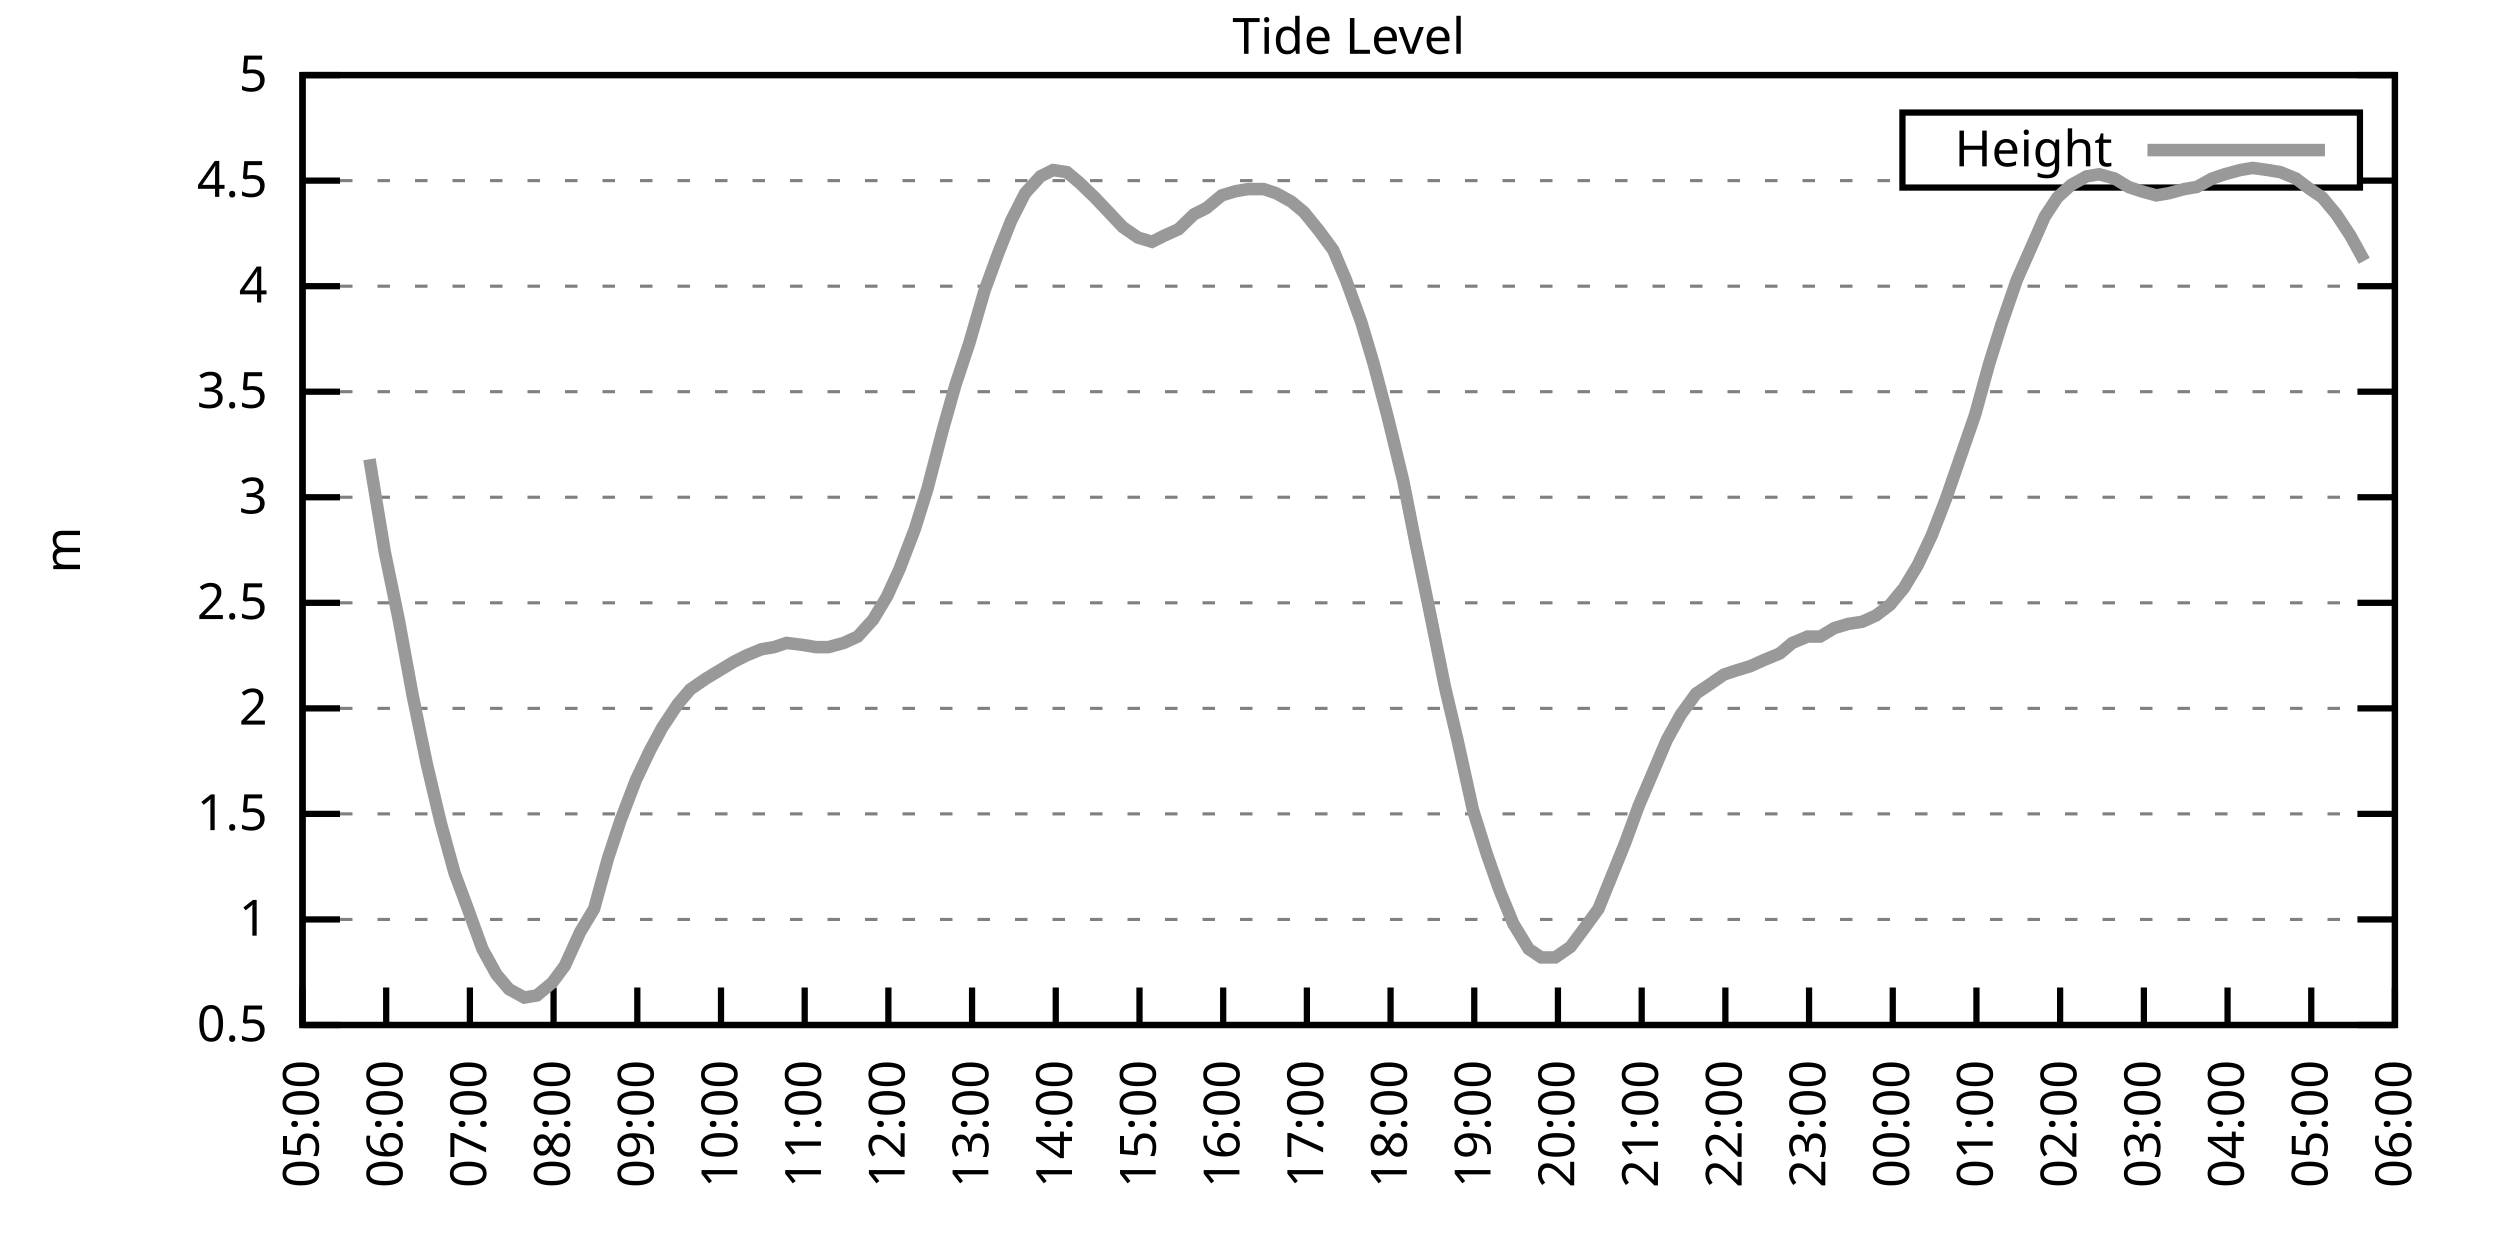
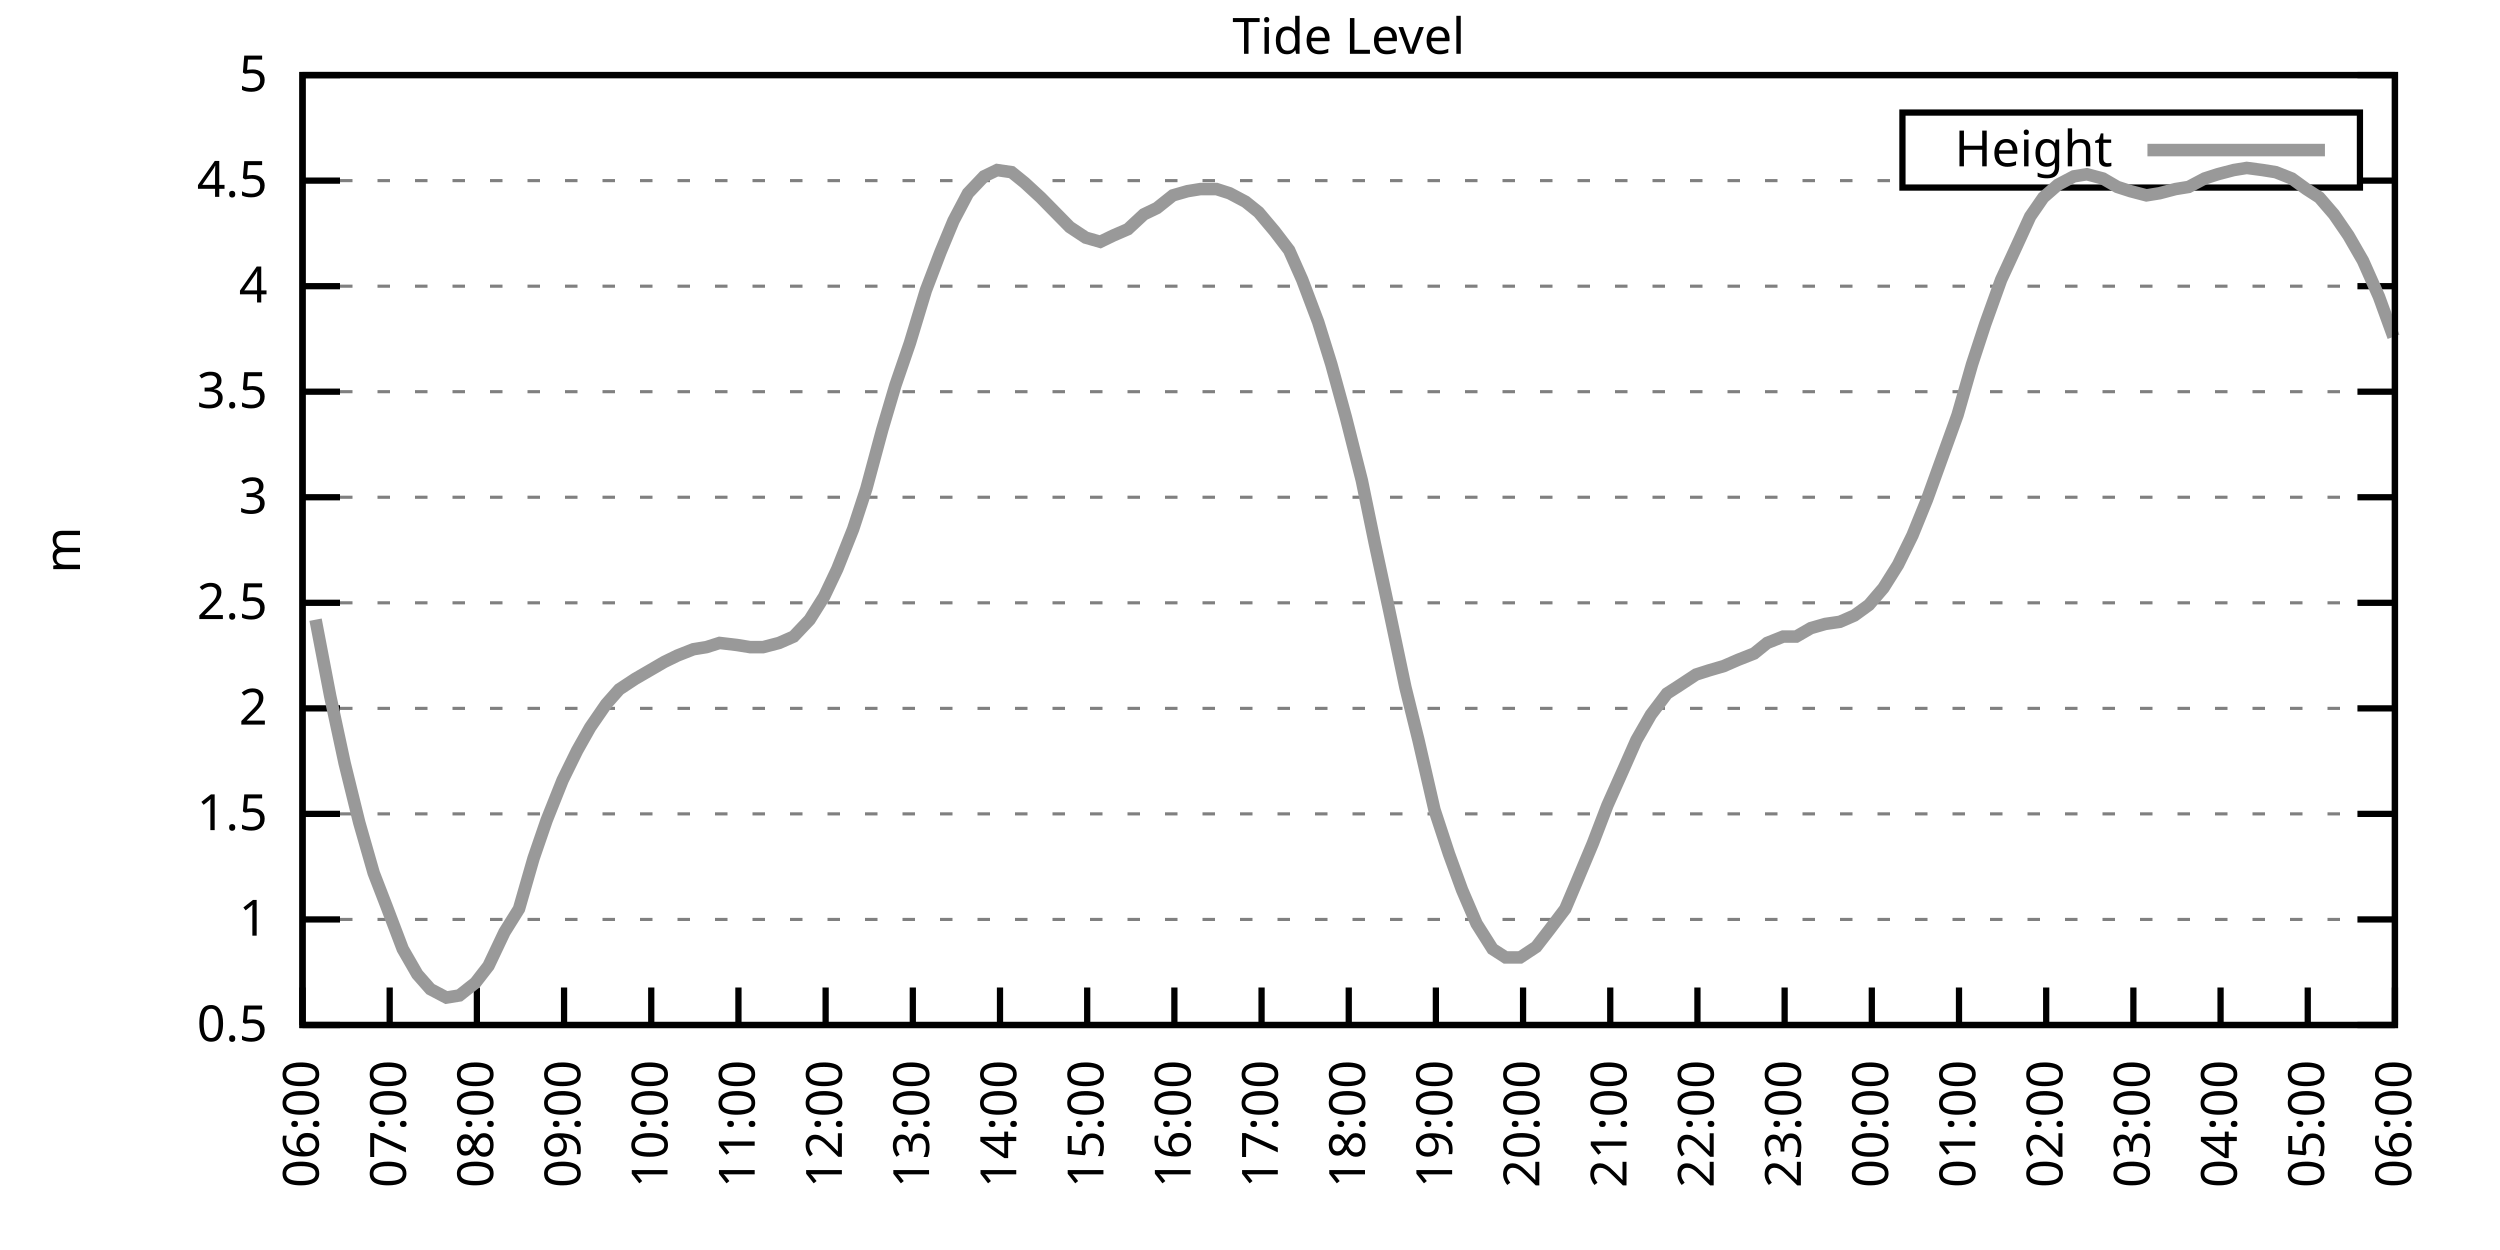
<svg xmlns="http://www.w3.org/2000/svg" xmlns:xlink="http://www.w3.org/1999/xlink" width="400" height="200" viewBox="0 0 400 200">
  <g id="gnuplot_canvas">
    <rect x="0" y="0" width="400" height="200" fill="none" />
    <defs>
      <circle id="gpDot" r="0.5" stroke-width="0.5" stroke="currentColor" />
      <path id="gpPt0" stroke-width="0.333" stroke="currentColor" d="M-1,0 h2 M0,-1 v2" />
      <path id="gpPt1" stroke-width="0.333" stroke="currentColor" d="M-1,-1 L1,1 M1,-1 L-1,1" />
      <path id="gpPt2" stroke-width="0.333" stroke="currentColor" d="M-1,0 L1,0 M0,-1 L0,1 M-1,-1 L1,1 M-1,1 L1,-1" />
      <rect id="gpPt3" stroke-width="0.333" stroke="currentColor" x="-1" y="-1" width="2" height="2" />
      <rect id="gpPt4" stroke-width="0.333" stroke="currentColor" fill="currentColor" x="-1" y="-1" width="2" height="2" />
      <circle id="gpPt5" stroke-width="0.333" stroke="currentColor" cx="0" cy="0" r="1" />
      <use xlink:href="#gpPt5" id="gpPt6" fill="currentColor" stroke="none" />
      <path id="gpPt7" stroke-width="0.333" stroke="currentColor" d="M0,-1.33 L-1.33,0.67 L1.33,0.67 z" />
      <use xlink:href="#gpPt7" id="gpPt8" fill="currentColor" stroke="none" />
      <use xlink:href="#gpPt7" id="gpPt9" stroke="currentColor" transform="rotate(180)" />
      <use xlink:href="#gpPt9" id="gpPt10" fill="currentColor" stroke="none" />
      <use xlink:href="#gpPt3" id="gpPt11" stroke="currentColor" transform="rotate(45)" />
      <use xlink:href="#gpPt11" id="gpPt12" fill="currentColor" stroke="none" />
      <path id="gpPt13" stroke-width="0.333" stroke="currentColor" d="M0,1.330 L1.265,0.411 L0.782,-1.067 L-0.782,-1.076 L-1.265,0.411 z" />
      <use xlink:href="#gpPt13" id="gpPt14" fill="currentColor" stroke="none" />
      <filter id="textbox" filterUnits="objectBoundingBox" x="0" y="0" height="1" width="1">
        <feFlood flood-color="white" flood-opacity="1" result="bgnd" />
        <feComposite in="SourceGraphic" in2="bgnd" operator="atop" />
      </filter>
      <filter id="greybox" filterUnits="objectBoundingBox" x="0" y="0" height="1" width="1">
        <feFlood flood-color="lightgrey" flood-opacity="1" result="grey" />
        <feComposite in="SourceGraphic" in2="grey" operator="atop" />
      </filter>
    </defs>
    <g fill="none" color="white" stroke="currentColor" stroke-width="1.00" stroke-linecap="butt" stroke-linejoin="miter">
</g>
    <g fill="none" color="black" stroke="currentColor" stroke-width="1.00" stroke-linecap="butt" stroke-linejoin="miter">
      <g stroke="none" shape-rendering="crispEdges">
        <polygon fill="rgb(255, 255, 255)" points="48.40,164.00 383.18,164.00 383.18,12.02 48.40,12.02 " />
      </g>
    </g>
    <g fill="none" color="black" stroke="currentColor" stroke-width="1.00" stroke-linecap="butt" stroke-linejoin="miter">
</g>
    <g fill="none" color="black" stroke="black" stroke-width="0.50" stroke-linecap="butt" stroke-linejoin="miter">
</g>
    <g fill="none" color="gray" stroke="currentColor" stroke-width="0.50" stroke-linecap="butt" stroke-linejoin="miter">
      <path stroke="gray" stroke-dasharray="2,4" class="gridline" d="M48.40,164.00 L383.19,164.00  " />
    </g>
    <g fill="none" color="gray" stroke="gray" stroke-width="1.00" stroke-linecap="butt" stroke-linejoin="miter">
</g>
    <g fill="none" color="black" stroke="currentColor" stroke-width="1.00" stroke-linecap="butt" stroke-linejoin="miter">
      <path stroke="black" d="M48.40,164.00 L54.40,164.00 M383.19,164.00 L377.19,164.00  " />
      <g transform="translate(42.80,166.60)" stroke="none" fill="black" font-family="Sans" font-size="8.00" text-anchor="end">
        <text>
          <tspan font-family="Sans"> 0.5</tspan>
        </text>
      </g>
    </g>
    <g fill="none" color="black" stroke="currentColor" stroke-width="1.00" stroke-linecap="butt" stroke-linejoin="miter">
</g>
    <g fill="none" color="black" stroke="black" stroke-width="0.50" stroke-linecap="butt" stroke-linejoin="miter">
</g>
    <g fill="none" color="gray" stroke="currentColor" stroke-width="0.50" stroke-linecap="butt" stroke-linejoin="miter">
      <path stroke="gray" stroke-dasharray="2,4" class="gridline" d="M48.40,147.11 L383.19,147.11  " />
    </g>
    <g fill="none" color="gray" stroke="gray" stroke-width="1.00" stroke-linecap="butt" stroke-linejoin="miter">
</g>
    <g fill="none" color="black" stroke="currentColor" stroke-width="1.00" stroke-linecap="butt" stroke-linejoin="miter">
      <path stroke="black" d="M48.40,147.11 L54.40,147.11 M383.19,147.11 L377.19,147.11  " />
      <g transform="translate(42.80,149.71)" stroke="none" fill="black" font-family="Sans" font-size="8.00" text-anchor="end">
        <text>
          <tspan font-family="Sans"> 1</tspan>
        </text>
      </g>
    </g>
    <g fill="none" color="black" stroke="currentColor" stroke-width="1.00" stroke-linecap="butt" stroke-linejoin="miter">
</g>
    <g fill="none" color="black" stroke="black" stroke-width="0.50" stroke-linecap="butt" stroke-linejoin="miter">
</g>
    <g fill="none" color="gray" stroke="currentColor" stroke-width="0.50" stroke-linecap="butt" stroke-linejoin="miter">
      <path stroke="gray" stroke-dasharray="2,4" class="gridline" d="M48.40,130.22 L383.19,130.22  " />
    </g>
    <g fill="none" color="gray" stroke="gray" stroke-width="1.00" stroke-linecap="butt" stroke-linejoin="miter">
</g>
    <g fill="none" color="black" stroke="currentColor" stroke-width="1.00" stroke-linecap="butt" stroke-linejoin="miter">
      <path stroke="black" d="M48.40,130.22 L54.40,130.22 M383.19,130.22 L377.19,130.22  " />
      <g transform="translate(42.80,132.82)" stroke="none" fill="black" font-family="Sans" font-size="8.00" text-anchor="end">
        <text>
          <tspan font-family="Sans"> 1.5</tspan>
        </text>
      </g>
    </g>
    <g fill="none" color="black" stroke="currentColor" stroke-width="1.00" stroke-linecap="butt" stroke-linejoin="miter">
</g>
    <g fill="none" color="black" stroke="black" stroke-width="0.50" stroke-linecap="butt" stroke-linejoin="miter">
</g>
    <g fill="none" color="gray" stroke="currentColor" stroke-width="0.50" stroke-linecap="butt" stroke-linejoin="miter">
      <path stroke="gray" stroke-dasharray="2,4" class="gridline" d="M48.40,113.34 L383.19,113.34  " />
    </g>
    <g fill="none" color="gray" stroke="gray" stroke-width="1.00" stroke-linecap="butt" stroke-linejoin="miter">
</g>
    <g fill="none" color="black" stroke="currentColor" stroke-width="1.00" stroke-linecap="butt" stroke-linejoin="miter">
      <path stroke="black" d="M48.40,113.34 L54.40,113.34 M383.19,113.34 L377.19,113.34  " />
      <g transform="translate(42.80,115.94)" stroke="none" fill="black" font-family="Sans" font-size="8.00" text-anchor="end">
        <text>
          <tspan font-family="Sans"> 2</tspan>
        </text>
      </g>
    </g>
    <g fill="none" color="black" stroke="currentColor" stroke-width="1.00" stroke-linecap="butt" stroke-linejoin="miter">
</g>
    <g fill="none" color="black" stroke="black" stroke-width="0.50" stroke-linecap="butt" stroke-linejoin="miter">
</g>
    <g fill="none" color="gray" stroke="currentColor" stroke-width="0.50" stroke-linecap="butt" stroke-linejoin="miter">
      <path stroke="gray" stroke-dasharray="2,4" class="gridline" d="M48.40,96.45 L383.19,96.45  " />
    </g>
    <g fill="none" color="gray" stroke="gray" stroke-width="1.00" stroke-linecap="butt" stroke-linejoin="miter">
</g>
    <g fill="none" color="black" stroke="currentColor" stroke-width="1.00" stroke-linecap="butt" stroke-linejoin="miter">
      <path stroke="black" d="M48.40,96.45 L54.40,96.45 M383.19,96.45 L377.19,96.45  " />
      <g transform="translate(42.80,99.05)" stroke="none" fill="black" font-family="Sans" font-size="8.00" text-anchor="end">
        <text>
          <tspan font-family="Sans"> 2.5</tspan>
        </text>
      </g>
    </g>
    <g fill="none" color="black" stroke="currentColor" stroke-width="1.00" stroke-linecap="butt" stroke-linejoin="miter">
</g>
    <g fill="none" color="black" stroke="black" stroke-width="0.50" stroke-linecap="butt" stroke-linejoin="miter">
</g>
    <g fill="none" color="gray" stroke="currentColor" stroke-width="0.50" stroke-linecap="butt" stroke-linejoin="miter">
      <path stroke="gray" stroke-dasharray="2,4" class="gridline" d="M48.40,79.56 L383.19,79.56  " />
    </g>
    <g fill="none" color="gray" stroke="gray" stroke-width="1.00" stroke-linecap="butt" stroke-linejoin="miter">
</g>
    <g fill="none" color="black" stroke="currentColor" stroke-width="1.00" stroke-linecap="butt" stroke-linejoin="miter">
      <path stroke="black" d="M48.40,79.56 L54.40,79.56 M383.19,79.56 L377.19,79.56  " />
      <g transform="translate(42.80,82.16)" stroke="none" fill="black" font-family="Sans" font-size="8.00" text-anchor="end">
        <text>
          <tspan font-family="Sans"> 3</tspan>
        </text>
      </g>
    </g>
    <g fill="none" color="black" stroke="currentColor" stroke-width="1.00" stroke-linecap="butt" stroke-linejoin="miter">
</g>
    <g fill="none" color="black" stroke="black" stroke-width="0.50" stroke-linecap="butt" stroke-linejoin="miter">
</g>
    <g fill="none" color="gray" stroke="currentColor" stroke-width="0.50" stroke-linecap="butt" stroke-linejoin="miter">
      <path stroke="gray" stroke-dasharray="2,4" class="gridline" d="M48.40,62.67 L383.19,62.67  " />
    </g>
    <g fill="none" color="gray" stroke="gray" stroke-width="1.00" stroke-linecap="butt" stroke-linejoin="miter">
</g>
    <g fill="none" color="black" stroke="currentColor" stroke-width="1.00" stroke-linecap="butt" stroke-linejoin="miter">
      <path stroke="black" d="M48.40,62.67 L54.40,62.67 M383.19,62.67 L377.19,62.67  " />
      <g transform="translate(42.80,65.27)" stroke="none" fill="black" font-family="Sans" font-size="8.00" text-anchor="end">
        <text>
          <tspan font-family="Sans"> 3.5</tspan>
        </text>
      </g>
    </g>
    <g fill="none" color="black" stroke="currentColor" stroke-width="1.00" stroke-linecap="butt" stroke-linejoin="miter">
</g>
    <g fill="none" color="black" stroke="black" stroke-width="0.50" stroke-linecap="butt" stroke-linejoin="miter">
</g>
    <g fill="none" color="gray" stroke="currentColor" stroke-width="0.50" stroke-linecap="butt" stroke-linejoin="miter">
      <path stroke="gray" stroke-dasharray="2,4" class="gridline" d="M48.40,45.79 L383.19,45.79  " />
    </g>
    <g fill="none" color="gray" stroke="gray" stroke-width="1.00" stroke-linecap="butt" stroke-linejoin="miter">
</g>
    <g fill="none" color="black" stroke="currentColor" stroke-width="1.00" stroke-linecap="butt" stroke-linejoin="miter">
      <path stroke="black" d="M48.40,45.79 L54.40,45.79 M383.19,45.79 L377.19,45.79  " />
      <g transform="translate(42.80,48.39)" stroke="none" fill="black" font-family="Sans" font-size="8.00" text-anchor="end">
        <text>
          <tspan font-family="Sans"> 4</tspan>
        </text>
      </g>
    </g>
    <g fill="none" color="black" stroke="currentColor" stroke-width="1.00" stroke-linecap="butt" stroke-linejoin="miter">
</g>
    <g fill="none" color="black" stroke="black" stroke-width="0.50" stroke-linecap="butt" stroke-linejoin="miter">
</g>
    <g fill="none" color="gray" stroke="currentColor" stroke-width="0.50" stroke-linecap="butt" stroke-linejoin="miter">
      <path stroke="gray" stroke-dasharray="2,4" class="gridline" d="M48.40,28.90 L304.39,28.90 M377.59,28.90 L383.19,28.90  " />
    </g>
    <g fill="none" color="gray" stroke="gray" stroke-width="1.00" stroke-linecap="butt" stroke-linejoin="miter">
</g>
    <g fill="none" color="black" stroke="currentColor" stroke-width="1.00" stroke-linecap="butt" stroke-linejoin="miter">
      <path stroke="black" d="M48.40,28.90 L54.40,28.90 M383.19,28.90 L377.19,28.90  " />
      <g transform="translate(42.80,31.50)" stroke="none" fill="black" font-family="Sans" font-size="8.00" text-anchor="end">
        <text>
          <tspan font-family="Sans"> 4.5</tspan>
        </text>
      </g>
    </g>
    <g fill="none" color="black" stroke="currentColor" stroke-width="1.00" stroke-linecap="butt" stroke-linejoin="miter">
</g>
    <g fill="none" color="black" stroke="black" stroke-width="0.50" stroke-linecap="butt" stroke-linejoin="miter">
</g>
    <g fill="none" color="gray" stroke="currentColor" stroke-width="0.50" stroke-linecap="butt" stroke-linejoin="miter">
      <path stroke="gray" stroke-dasharray="2,4" class="gridline" d="M48.40,12.01 L383.19,12.01  " />
    </g>
    <g fill="none" color="gray" stroke="gray" stroke-width="1.00" stroke-linecap="butt" stroke-linejoin="miter">
</g>
    <g fill="none" color="black" stroke="currentColor" stroke-width="1.00" stroke-linecap="butt" stroke-linejoin="miter">
      <path stroke="black" d="M48.40,12.01 L54.40,12.01 M383.19,12.01 L377.19,12.01  " />
      <g transform="translate(42.80,14.61)" stroke="none" fill="black" font-family="Sans" font-size="8.00" text-anchor="end">
        <text>
          <tspan font-family="Sans"> 5</tspan>
        </text>
      </g>
    </g>
    <g fill="none" color="black" stroke="currentColor" stroke-width="1.00" stroke-linecap="butt" stroke-linejoin="miter">
      <path stroke="black" d="M48.40,164.00 L48.40,158.00  " />
      <g transform="translate(51.00,169.60) rotate(270.00)" stroke="none" fill="black" font-family="Sans" font-size="8.00" text-anchor="end">
        <text>
-           <tspan font-family="Sans">05:00</tspan>
-         </text>
-       </g>
-     </g>
-     <g fill="none" color="black" stroke="currentColor" stroke-width="1.00" stroke-linecap="butt" stroke-linejoin="miter">
-       <path stroke="black" d="M61.79,164.00 L61.79,158.00  " />
-       <g transform="translate(64.39,169.60) rotate(270.00)" stroke="none" fill="black" font-family="Sans" font-size="8.00" text-anchor="end">
-         <text>
          <tspan font-family="Sans">06:00</tspan>
        </text>
      </g>
    </g>
    <g fill="none" color="black" stroke="currentColor" stroke-width="1.00" stroke-linecap="butt" stroke-linejoin="miter">
-       <path stroke="black" d="M75.18,164.00 L75.18,158.00  " />
-       <g transform="translate(77.78,169.60) rotate(270.00)" stroke="none" fill="black" font-family="Sans" font-size="8.00" text-anchor="end">
+       <path stroke="black" d="M62.35,164.00 L62.35,158.00  " />
+       <g transform="translate(64.95,169.60) rotate(270.00)" stroke="none" fill="black" font-family="Sans" font-size="8.00" text-anchor="end">
        <text>
          <tspan font-family="Sans">07:00</tspan>
        </text>
      </g>
    </g>
    <g fill="none" color="black" stroke="currentColor" stroke-width="1.00" stroke-linecap="butt" stroke-linejoin="miter">
-       <path stroke="black" d="M88.57,164.00 L88.57,158.00  " />
-       <g transform="translate(91.17,169.60) rotate(270.00)" stroke="none" fill="black" font-family="Sans" font-size="8.00" text-anchor="end">
+       <path stroke="black" d="M76.30,164.00 L76.30,158.00  " />
+       <g transform="translate(78.90,169.60) rotate(270.00)" stroke="none" fill="black" font-family="Sans" font-size="8.00" text-anchor="end">
        <text>
          <tspan font-family="Sans">08:00</tspan>
        </text>
      </g>
    </g>
    <g fill="none" color="black" stroke="currentColor" stroke-width="1.00" stroke-linecap="butt" stroke-linejoin="miter">
-       <path stroke="black" d="M101.97,164.00 L101.97,158.00  " />
-       <g transform="translate(104.57,169.60) rotate(270.00)" stroke="none" fill="black" font-family="Sans" font-size="8.00" text-anchor="end">
+       <path stroke="black" d="M90.25,164.00 L90.25,158.00  " />
+       <g transform="translate(92.85,169.60) rotate(270.00)" stroke="none" fill="black" font-family="Sans" font-size="8.00" text-anchor="end">
        <text>
          <tspan font-family="Sans">09:00</tspan>
        </text>
      </g>
    </g>
    <g fill="none" color="black" stroke="currentColor" stroke-width="1.00" stroke-linecap="butt" stroke-linejoin="miter">
-       <path stroke="black" d="M115.36,164.00 L115.36,158.00  " />
-       <g transform="translate(117.96,169.60) rotate(270.00)" stroke="none" fill="black" font-family="Sans" font-size="8.00" text-anchor="end">
+       <path stroke="black" d="M104.20,164.00 L104.20,158.00  " />
+       <g transform="translate(106.80,169.60) rotate(270.00)" stroke="none" fill="black" font-family="Sans" font-size="8.00" text-anchor="end">
        <text>
          <tspan font-family="Sans">10:00</tspan>
        </text>
      </g>
    </g>
    <g fill="none" color="black" stroke="currentColor" stroke-width="1.00" stroke-linecap="butt" stroke-linejoin="miter">
-       <path stroke="black" d="M128.75,164.00 L128.75,158.00  " />
-       <g transform="translate(131.35,169.60) rotate(270.00)" stroke="none" fill="black" font-family="Sans" font-size="8.00" text-anchor="end">
+       <path stroke="black" d="M118.15,164.00 L118.15,158.00  " />
+       <g transform="translate(120.75,169.60) rotate(270.00)" stroke="none" fill="black" font-family="Sans" font-size="8.00" text-anchor="end">
        <text>
          <tspan font-family="Sans">11:00</tspan>
        </text>
      </g>
    </g>
    <g fill="none" color="black" stroke="currentColor" stroke-width="1.00" stroke-linecap="butt" stroke-linejoin="miter">
-       <path stroke="black" d="M142.14,164.00 L142.14,158.00  " />
-       <g transform="translate(144.74,169.60) rotate(270.00)" stroke="none" fill="black" font-family="Sans" font-size="8.00" text-anchor="end">
+       <path stroke="black" d="M132.10,164.00 L132.10,158.00  " />
+       <g transform="translate(134.70,169.60) rotate(270.00)" stroke="none" fill="black" font-family="Sans" font-size="8.00" text-anchor="end">
        <text>
          <tspan font-family="Sans">12:00</tspan>
        </text>
      </g>
    </g>
    <g fill="none" color="black" stroke="currentColor" stroke-width="1.00" stroke-linecap="butt" stroke-linejoin="miter">
-       <path stroke="black" d="M155.53,164.00 L155.53,158.00  " />
-       <g transform="translate(158.13,169.60) rotate(270.00)" stroke="none" fill="black" font-family="Sans" font-size="8.00" text-anchor="end">
+       <path stroke="black" d="M146.05,164.00 L146.05,158.00  " />
+       <g transform="translate(148.65,169.60) rotate(270.00)" stroke="none" fill="black" font-family="Sans" font-size="8.00" text-anchor="end">
        <text>
          <tspan font-family="Sans">13:00</tspan>
        </text>
      </g>
    </g>
    <g fill="none" color="black" stroke="currentColor" stroke-width="1.00" stroke-linecap="butt" stroke-linejoin="miter">
-       <path stroke="black" d="M168.92,164.00 L168.92,158.00  " />
-       <g transform="translate(171.52,169.60) rotate(270.00)" stroke="none" fill="black" font-family="Sans" font-size="8.00" text-anchor="end">
+       <path stroke="black" d="M160.00,164.00 L160.00,158.00  " />
+       <g transform="translate(162.60,169.60) rotate(270.00)" stroke="none" fill="black" font-family="Sans" font-size="8.00" text-anchor="end">
        <text>
          <tspan font-family="Sans">14:00</tspan>
        </text>
      </g>
    </g>
    <g fill="none" color="black" stroke="currentColor" stroke-width="1.00" stroke-linecap="butt" stroke-linejoin="miter">
-       <path stroke="black" d="M182.32,164.00 L182.32,158.00  " />
-       <g transform="translate(184.92,169.60) rotate(270.00)" stroke="none" fill="black" font-family="Sans" font-size="8.00" text-anchor="end">
+       <path stroke="black" d="M173.95,164.00 L173.95,158.00  " />
+       <g transform="translate(176.55,169.60) rotate(270.00)" stroke="none" fill="black" font-family="Sans" font-size="8.00" text-anchor="end">
        <text>
          <tspan font-family="Sans">15:00</tspan>
        </text>
      </g>
    </g>
    <g fill="none" color="black" stroke="currentColor" stroke-width="1.00" stroke-linecap="butt" stroke-linejoin="miter">
-       <path stroke="black" d="M195.71,164.00 L195.71,158.00  " />
-       <g transform="translate(198.31,169.60) rotate(270.00)" stroke="none" fill="black" font-family="Sans" font-size="8.00" text-anchor="end">
+       <path stroke="black" d="M187.90,164.00 L187.90,158.00  " />
+       <g transform="translate(190.50,169.60) rotate(270.00)" stroke="none" fill="black" font-family="Sans" font-size="8.00" text-anchor="end">
        <text>
          <tspan font-family="Sans">16:00</tspan>
        </text>
      </g>
    </g>
    <g fill="none" color="black" stroke="currentColor" stroke-width="1.00" stroke-linecap="butt" stroke-linejoin="miter">
-       <path stroke="black" d="M209.10,164.00 L209.10,158.00  " />
-       <g transform="translate(211.70,169.60) rotate(270.00)" stroke="none" fill="black" font-family="Sans" font-size="8.00" text-anchor="end">
+       <path stroke="black" d="M201.85,164.00 L201.85,158.00  " />
+       <g transform="translate(204.45,169.60) rotate(270.00)" stroke="none" fill="black" font-family="Sans" font-size="8.00" text-anchor="end">
        <text>
          <tspan font-family="Sans">17:00</tspan>
        </text>
      </g>
    </g>
    <g fill="none" color="black" stroke="currentColor" stroke-width="1.00" stroke-linecap="butt" stroke-linejoin="miter">
-       <path stroke="black" d="M222.49,164.00 L222.49,158.00  " />
-       <g transform="translate(225.09,169.60) rotate(270.00)" stroke="none" fill="black" font-family="Sans" font-size="8.00" text-anchor="end">
+       <path stroke="black" d="M215.80,164.00 L215.80,158.00  " />
+       <g transform="translate(218.40,169.60) rotate(270.00)" stroke="none" fill="black" font-family="Sans" font-size="8.00" text-anchor="end">
        <text>
          <tspan font-family="Sans">18:00</tspan>
        </text>
      </g>
    </g>
    <g fill="none" color="black" stroke="currentColor" stroke-width="1.00" stroke-linecap="butt" stroke-linejoin="miter">
-       <path stroke="black" d="M235.88,164.00 L235.88,158.00  " />
-       <g transform="translate(238.48,169.60) rotate(270.00)" stroke="none" fill="black" font-family="Sans" font-size="8.00" text-anchor="end">
+       <path stroke="black" d="M229.74,164.00 L229.74,158.00  " />
+       <g transform="translate(232.34,169.60) rotate(270.00)" stroke="none" fill="black" font-family="Sans" font-size="8.00" text-anchor="end">
        <text>
          <tspan font-family="Sans">19:00</tspan>
        </text>
      </g>
    </g>
    <g fill="none" color="black" stroke="currentColor" stroke-width="1.00" stroke-linecap="butt" stroke-linejoin="miter">
-       <path stroke="black" d="M249.27,164.00 L249.27,158.00  " />
-       <g transform="translate(251.87,169.60) rotate(270.00)" stroke="none" fill="black" font-family="Sans" font-size="8.00" text-anchor="end">
+       <path stroke="black" d="M243.69,164.00 L243.69,158.00  " />
+       <g transform="translate(246.29,169.60) rotate(270.00)" stroke="none" fill="black" font-family="Sans" font-size="8.00" text-anchor="end">
        <text>
          <tspan font-family="Sans">20:00</tspan>
        </text>
      </g>
    </g>
    <g fill="none" color="black" stroke="currentColor" stroke-width="1.00" stroke-linecap="butt" stroke-linejoin="miter">
-       <path stroke="black" d="M262.67,164.00 L262.67,158.00  " />
-       <g transform="translate(265.27,169.60) rotate(270.00)" stroke="none" fill="black" font-family="Sans" font-size="8.00" text-anchor="end">
+       <path stroke="black" d="M257.64,164.00 L257.64,158.00  " />
+       <g transform="translate(260.24,169.60) rotate(270.00)" stroke="none" fill="black" font-family="Sans" font-size="8.00" text-anchor="end">
        <text>
          <tspan font-family="Sans">21:00</tspan>
        </text>
      </g>
    </g>
    <g fill="none" color="black" stroke="currentColor" stroke-width="1.00" stroke-linecap="butt" stroke-linejoin="miter">
-       <path stroke="black" d="M276.06,164.00 L276.06,158.00  " />
-       <g transform="translate(278.66,169.60) rotate(270.00)" stroke="none" fill="black" font-family="Sans" font-size="8.00" text-anchor="end">
+       <path stroke="black" d="M271.59,164.00 L271.59,158.00  " />
+       <g transform="translate(274.19,169.60) rotate(270.00)" stroke="none" fill="black" font-family="Sans" font-size="8.00" text-anchor="end">
        <text>
          <tspan font-family="Sans">22:00</tspan>
        </text>
      </g>
    </g>
    <g fill="none" color="black" stroke="currentColor" stroke-width="1.00" stroke-linecap="butt" stroke-linejoin="miter">
-       <path stroke="black" d="M289.45,164.00 L289.45,158.00  " />
-       <g transform="translate(292.05,169.60) rotate(270.00)" stroke="none" fill="black" font-family="Sans" font-size="8.00" text-anchor="end">
+       <path stroke="black" d="M285.54,164.00 L285.54,158.00  " />
+       <g transform="translate(288.14,169.60) rotate(270.00)" stroke="none" fill="black" font-family="Sans" font-size="8.00" text-anchor="end">
        <text>
          <tspan font-family="Sans">23:00</tspan>
        </text>
      </g>
    </g>
    <g fill="none" color="black" stroke="currentColor" stroke-width="1.00" stroke-linecap="butt" stroke-linejoin="miter">
-       <path stroke="black" d="M302.84,164.00 L302.84,158.00  " />
-       <g transform="translate(305.44,169.60) rotate(270.00)" stroke="none" fill="black" font-family="Sans" font-size="8.00" text-anchor="end">
+       <path stroke="black" d="M299.49,164.00 L299.49,158.00  " />
+       <g transform="translate(302.09,169.60) rotate(270.00)" stroke="none" fill="black" font-family="Sans" font-size="8.00" text-anchor="end">
        <text>
          <tspan font-family="Sans">00:00</tspan>
        </text>
      </g>
    </g>
    <g fill="none" color="black" stroke="currentColor" stroke-width="1.00" stroke-linecap="butt" stroke-linejoin="miter">
-       <path stroke="black" d="M316.23,164.00 L316.23,158.00  " />
-       <g transform="translate(318.83,169.60) rotate(270.00)" stroke="none" fill="black" font-family="Sans" font-size="8.00" text-anchor="end">
+       <path stroke="black" d="M313.44,164.00 L313.44,158.00  " />
+       <g transform="translate(316.04,169.60) rotate(270.00)" stroke="none" fill="black" font-family="Sans" font-size="8.00" text-anchor="end">
        <text>
          <tspan font-family="Sans">01:00</tspan>
        </text>
      </g>
    </g>
    <g fill="none" color="black" stroke="currentColor" stroke-width="1.00" stroke-linecap="butt" stroke-linejoin="miter">
-       <path stroke="black" d="M329.62,164.00 L329.62,158.00  " />
-       <g transform="translate(332.22,169.60) rotate(270.00)" stroke="none" fill="black" font-family="Sans" font-size="8.00" text-anchor="end">
+       <path stroke="black" d="M327.39,164.00 L327.39,158.00  " />
+       <g transform="translate(329.99,169.60) rotate(270.00)" stroke="none" fill="black" font-family="Sans" font-size="8.00" text-anchor="end">
        <text>
          <tspan font-family="Sans">02:00</tspan>
        </text>
      </g>
    </g>
    <g fill="none" color="black" stroke="currentColor" stroke-width="1.00" stroke-linecap="butt" stroke-linejoin="miter">
-       <path stroke="black" d="M343.02,164.00 L343.02,158.00  " />
-       <g transform="translate(345.62,169.60) rotate(270.00)" stroke="none" fill="black" font-family="Sans" font-size="8.00" text-anchor="end">
+       <path stroke="black" d="M341.34,164.00 L341.34,158.00  " />
+       <g transform="translate(343.94,169.60) rotate(270.00)" stroke="none" fill="black" font-family="Sans" font-size="8.00" text-anchor="end">
        <text>
          <tspan font-family="Sans">03:00</tspan>
        </text>
      </g>
    </g>
    <g fill="none" color="black" stroke="currentColor" stroke-width="1.00" stroke-linecap="butt" stroke-linejoin="miter">
-       <path stroke="black" d="M356.41,164.00 L356.41,158.00  " />
-       <g transform="translate(359.01,169.60) rotate(270.00)" stroke="none" fill="black" font-family="Sans" font-size="8.00" text-anchor="end">
+       <path stroke="black" d="M355.29,164.00 L355.29,158.00  " />
+       <g transform="translate(357.89,169.60) rotate(270.00)" stroke="none" fill="black" font-family="Sans" font-size="8.00" text-anchor="end">
        <text>
          <tspan font-family="Sans">04:00</tspan>
        </text>
      </g>
    </g>
    <g fill="none" color="black" stroke="currentColor" stroke-width="1.00" stroke-linecap="butt" stroke-linejoin="miter">
-       <path stroke="black" d="M369.80,164.00 L369.80,158.00  " />
-       <g transform="translate(372.40,169.60) rotate(270.00)" stroke="none" fill="black" font-family="Sans" font-size="8.00" text-anchor="end">
+       <path stroke="black" d="M369.24,164.00 L369.24,158.00  " />
+       <g transform="translate(371.84,169.60) rotate(270.00)" stroke="none" fill="black" font-family="Sans" font-size="8.00" text-anchor="end">
        <text>
          <tspan font-family="Sans">05:00</tspan>
        </text>
      </g>
    </g>
    <g fill="none" color="black" stroke="currentColor" stroke-width="1.00" stroke-linecap="butt" stroke-linejoin="miter">
      <path stroke="black" d="M383.19,164.00 L383.19,158.00  " />
      <g transform="translate(385.79,169.60) rotate(270.00)" stroke="none" fill="black" font-family="Sans" font-size="8.00" text-anchor="end">
        <text>
          <tspan font-family="Sans">06:00</tspan>
        </text>
      </g>
    </g>
    <g fill="none" color="black" stroke="currentColor" stroke-width="1.00" stroke-linecap="butt" stroke-linejoin="miter">
</g>
    <g fill="none" color="black" stroke="currentColor" stroke-width="1.00" stroke-linecap="butt" stroke-linejoin="miter">
      <path stroke="black" d="M48.40,12.01 L48.40,164.00 L383.19,164.00 L383.19,12.01 L48.40,12.01 Z  " />
    </g>
    <g fill="none" color="black" stroke="currentColor" stroke-width="1.00" stroke-linecap="butt" stroke-linejoin="miter">
</g>
    <g fill="none" color="black" stroke="currentColor" stroke-width="1.00" stroke-linecap="butt" stroke-linejoin="miter">
      <path stroke="black" d="M304.39,30.01 L304.39,18.01 L377.59,18.01 L377.59,30.01 L304.39,30.01 Z  " />
    </g>
    <g id="Tide_level_plot_1">
      <g fill="none" color="white" stroke="black" stroke-width="2.00" stroke-linecap="butt" stroke-linejoin="miter">
</g>
      <g fill="none" color="black" stroke="currentColor" stroke-width="2.00" stroke-linecap="butt" stroke-linejoin="miter">
        <g transform="translate(337.99,26.61)" stroke="none" fill="black" font-family="Sans" font-size="8.00" text-anchor="end">
          <text>
            <tspan font-family="Sans">Height</tspan>
          </text>
        </g>
      </g>
      <g fill="none" color="black" stroke="currentColor" stroke-width="2.00" stroke-linecap="butt" stroke-linejoin="miter">
-         <path stroke="rgb(153, 153, 153)" d="M343.59,24.01 L371.99,24.01 M59.11,73.48 L61.57,88.34 L63.80,99.15 L66.03,111.31 L68.26,122.12 L70.50,131.58   L72.73,139.68 L74.74,145.09 L77.19,151.84 L79.42,155.89 L81.43,158.26 L83.89,159.61 L85.90,159.27 L88.35,157.24   L90.36,154.54 L92.82,149.14 L95.05,145.42 L97.28,137.32 L99.29,131.24 L101.74,124.82 L103.98,120.09 L105.98,116.38   L108.44,112.66 L110.45,110.30 L112.90,108.61 L115.13,107.26 L117.37,105.91 L119.38,104.89 L121.83,103.88 L123.84,103.54   L125.85,102.87 L128.53,103.20 L130.54,103.54 L132.54,103.54 L135.00,102.87 L137.23,101.85 L139.69,99.15 L141.92,95.44   L143.93,91.04 L146.38,84.63 L148.39,78.21 L150.85,68.75 L152.85,61.66 L155.09,54.90 L157.54,46.46 L159.77,40.38   L161.78,35.32 L164.01,30.92 L166.47,28.22 L168.48,27.21 L170.71,27.55 L172.72,29.24 L175.17,31.60 L177.41,33.96   L179.64,36.33 L182.09,38.02 L184.32,38.69 L186.33,37.68 L188.57,36.67 L191.02,34.30 L193.03,33.29 L195.48,31.26   L197.72,30.59 L199.73,30.25 L202.18,30.25 L204.19,30.92 L206.64,32.28 L208.65,33.96 L211.11,37.00 L213.34,40.04   L215.35,44.77 L217.80,51.53 L219.81,58.28 L222.04,66.73 L224.50,76.86 L226.51,86.99 L228.74,97.80 L231.20,109.96   L233.20,118.40 L235.66,129.55 L237.89,136.64 L239.90,142.38 L242.13,147.79 L244.59,151.84 L246.60,153.19 L248.83,153.19   L251.28,151.50 L253.29,148.80 L255.75,145.42 L257.53,141.03 L259.99,134.95 L262.22,128.87 L264.67,123.13 L266.68,118.40   L268.92,114.35 L271.37,110.97 L273.38,109.62 L275.83,107.93 L277.84,107.26 L280.07,106.58 L282.31,105.57 L284.76,104.56   L286.77,102.87 L289.23,101.85 L291.23,101.85 L293.47,100.50 L295.70,99.83 L297.93,99.49 L300.16,98.48 L302.39,96.79   L304.63,94.08 L306.86,90.37 L309.09,85.64 L311.32,79.90 L313.55,73.48 L316.01,66.39 L318.24,58.28 L320.25,51.87   L322.70,44.77 L324.94,39.71 L327.17,34.64 L329.18,31.60 L331.41,29.57 L333.86,28.22 L335.87,27.88 L338.33,28.56   L340.56,29.91 L342.57,30.59 L345.02,31.26 L347.03,30.92 L349.49,30.25 L351.50,29.91 L353.95,28.56 L355.96,27.88   L358.42,27.21 L360.42,26.87 L362.88,27.21 L364.89,27.55 L367.34,28.56 L369.58,30.25 L371.58,31.60 L373.82,34.30   L376.05,37.68 L378.28,41.73  " />
+         <path stroke="rgb(153, 153, 153)" d="M343.59,24.01 L371.99,24.01 M50.49,99.15 L52.82,111.31 L55.14,122.12 L57.47,131.58 L59.79,139.68 L61.88,145.09   L64.44,151.84 L66.77,155.89 L68.86,158.26 L71.42,159.61 L73.51,159.27 L76.07,157.24 L78.16,154.54 L80.72,149.14   L83.04,145.42 L85.37,137.32 L87.46,131.24 L90.02,124.82 L92.34,120.09 L94.43,116.38 L96.99,112.66 L99.08,110.30   L101.64,108.61 L103.97,107.26 L106.29,105.91 L108.38,104.89 L110.94,103.88 L113.03,103.54 L115.13,102.87 L117.92,103.20   L120.01,103.54 L122.10,103.54 L124.66,102.87 L126.98,101.85 L129.54,99.15 L131.87,95.44 L133.96,91.04 L136.51,84.63   L138.61,78.21 L141.16,68.75 L143.26,61.66 L145.58,54.90 L148.14,46.46 L150.46,40.38 L152.56,35.32 L154.88,30.92   L157.44,28.22 L159.53,27.21 L161.86,27.55 L163.95,29.24 L166.51,31.60 L168.83,33.96 L171.16,36.33 L173.71,38.02   L176.04,38.69 L178.13,37.68 L180.46,36.67 L183.01,34.30 L185.11,33.29 L187.66,31.26 L189.99,30.59 L192.08,30.25   L194.64,30.25 L196.73,30.92 L199.29,32.28 L201.38,33.96 L203.94,37.00 L206.26,40.04 L208.36,44.77 L210.91,51.53   L213.01,58.28 L215.33,66.73 L217.89,76.86 L219.98,86.99 L222.30,97.80 L224.86,109.96 L226.95,118.40 L229.51,129.55   L231.84,136.64 L233.93,142.38 L236.25,147.79 L238.81,151.84 L240.90,153.19 L243.23,153.19 L245.79,151.50 L247.88,148.80   L250.44,145.42 L252.30,141.03 L254.85,134.95 L257.18,128.87 L259.74,123.13 L261.83,118.40 L264.15,114.35 L266.71,110.97   L268.80,109.62 L271.36,107.93 L273.45,107.26 L275.78,106.58 L278.10,105.57 L280.66,104.56 L282.75,102.87 L285.31,101.85   L287.40,101.85 L289.73,100.50 L292.05,99.83 L294.38,99.49 L296.70,98.48 L299.03,96.79 L301.35,94.08 L303.68,90.37   L306.00,85.64 L308.33,79.90 L310.65,73.48 L313.21,66.39 L315.53,58.28 L317.63,51.87 L320.18,44.77 L322.51,39.71   L324.83,34.64 L326.93,31.60 L329.25,29.57 L331.81,28.22 L333.90,27.88 L336.46,28.56 L338.78,29.91 L340.88,30.59   L343.43,31.26 L345.53,30.92 L348.08,30.25 L350.18,29.91 L352.73,28.56 L354.83,27.88 L357.38,27.21 L359.48,26.87   L362.03,27.21 L364.13,27.55 L366.68,28.56 L369.01,30.25 L371.10,31.60 L373.43,34.30 L375.75,37.68 L378.08,41.73   L380.63,47.47 L382.96,53.89  " />
      </g>
    </g>
    <g fill="none" color="black" stroke="currentColor" stroke-width="2.00" stroke-linecap="butt" stroke-linejoin="miter">
</g>
    <g fill="none" color="black" stroke="black" stroke-width="1.00" stroke-linecap="butt" stroke-linejoin="miter">
</g>
    <g fill="none" color="black" stroke="currentColor" stroke-width="1.00" stroke-linecap="butt" stroke-linejoin="miter">
      <path stroke="black" d="M48.40,12.01 L48.40,164.00 L383.19,164.00 L383.19,12.01 L48.40,12.01 Z  " />
      <g transform="translate(12.80,88.01) rotate(270.00)" stroke="none" fill="black" font-family="Sans" font-size="8.00" text-anchor="middle">
        <text>
          <tspan font-family="Sans">m</tspan>
        </text>
      </g>
    </g>
    <g fill="none" color="black" stroke="currentColor" stroke-width="1.00" stroke-linecap="butt" stroke-linejoin="miter">
</g>
    <g fill="none" color="black" stroke="currentColor" stroke-width="1.00" stroke-linecap="butt" stroke-linejoin="miter">
      <g transform="translate(215.79,8.61)" stroke="none" fill="black" font-family="Sans" font-size="8.00" text-anchor="middle">
        <text>
          <tspan font-family="Sans">Tide Level</tspan>
        </text>
      </g>
    </g>
    <g fill="none" color="black" stroke="currentColor" stroke-width="1.00" stroke-linecap="butt" stroke-linejoin="miter">
</g>
  </g>
</svg>
